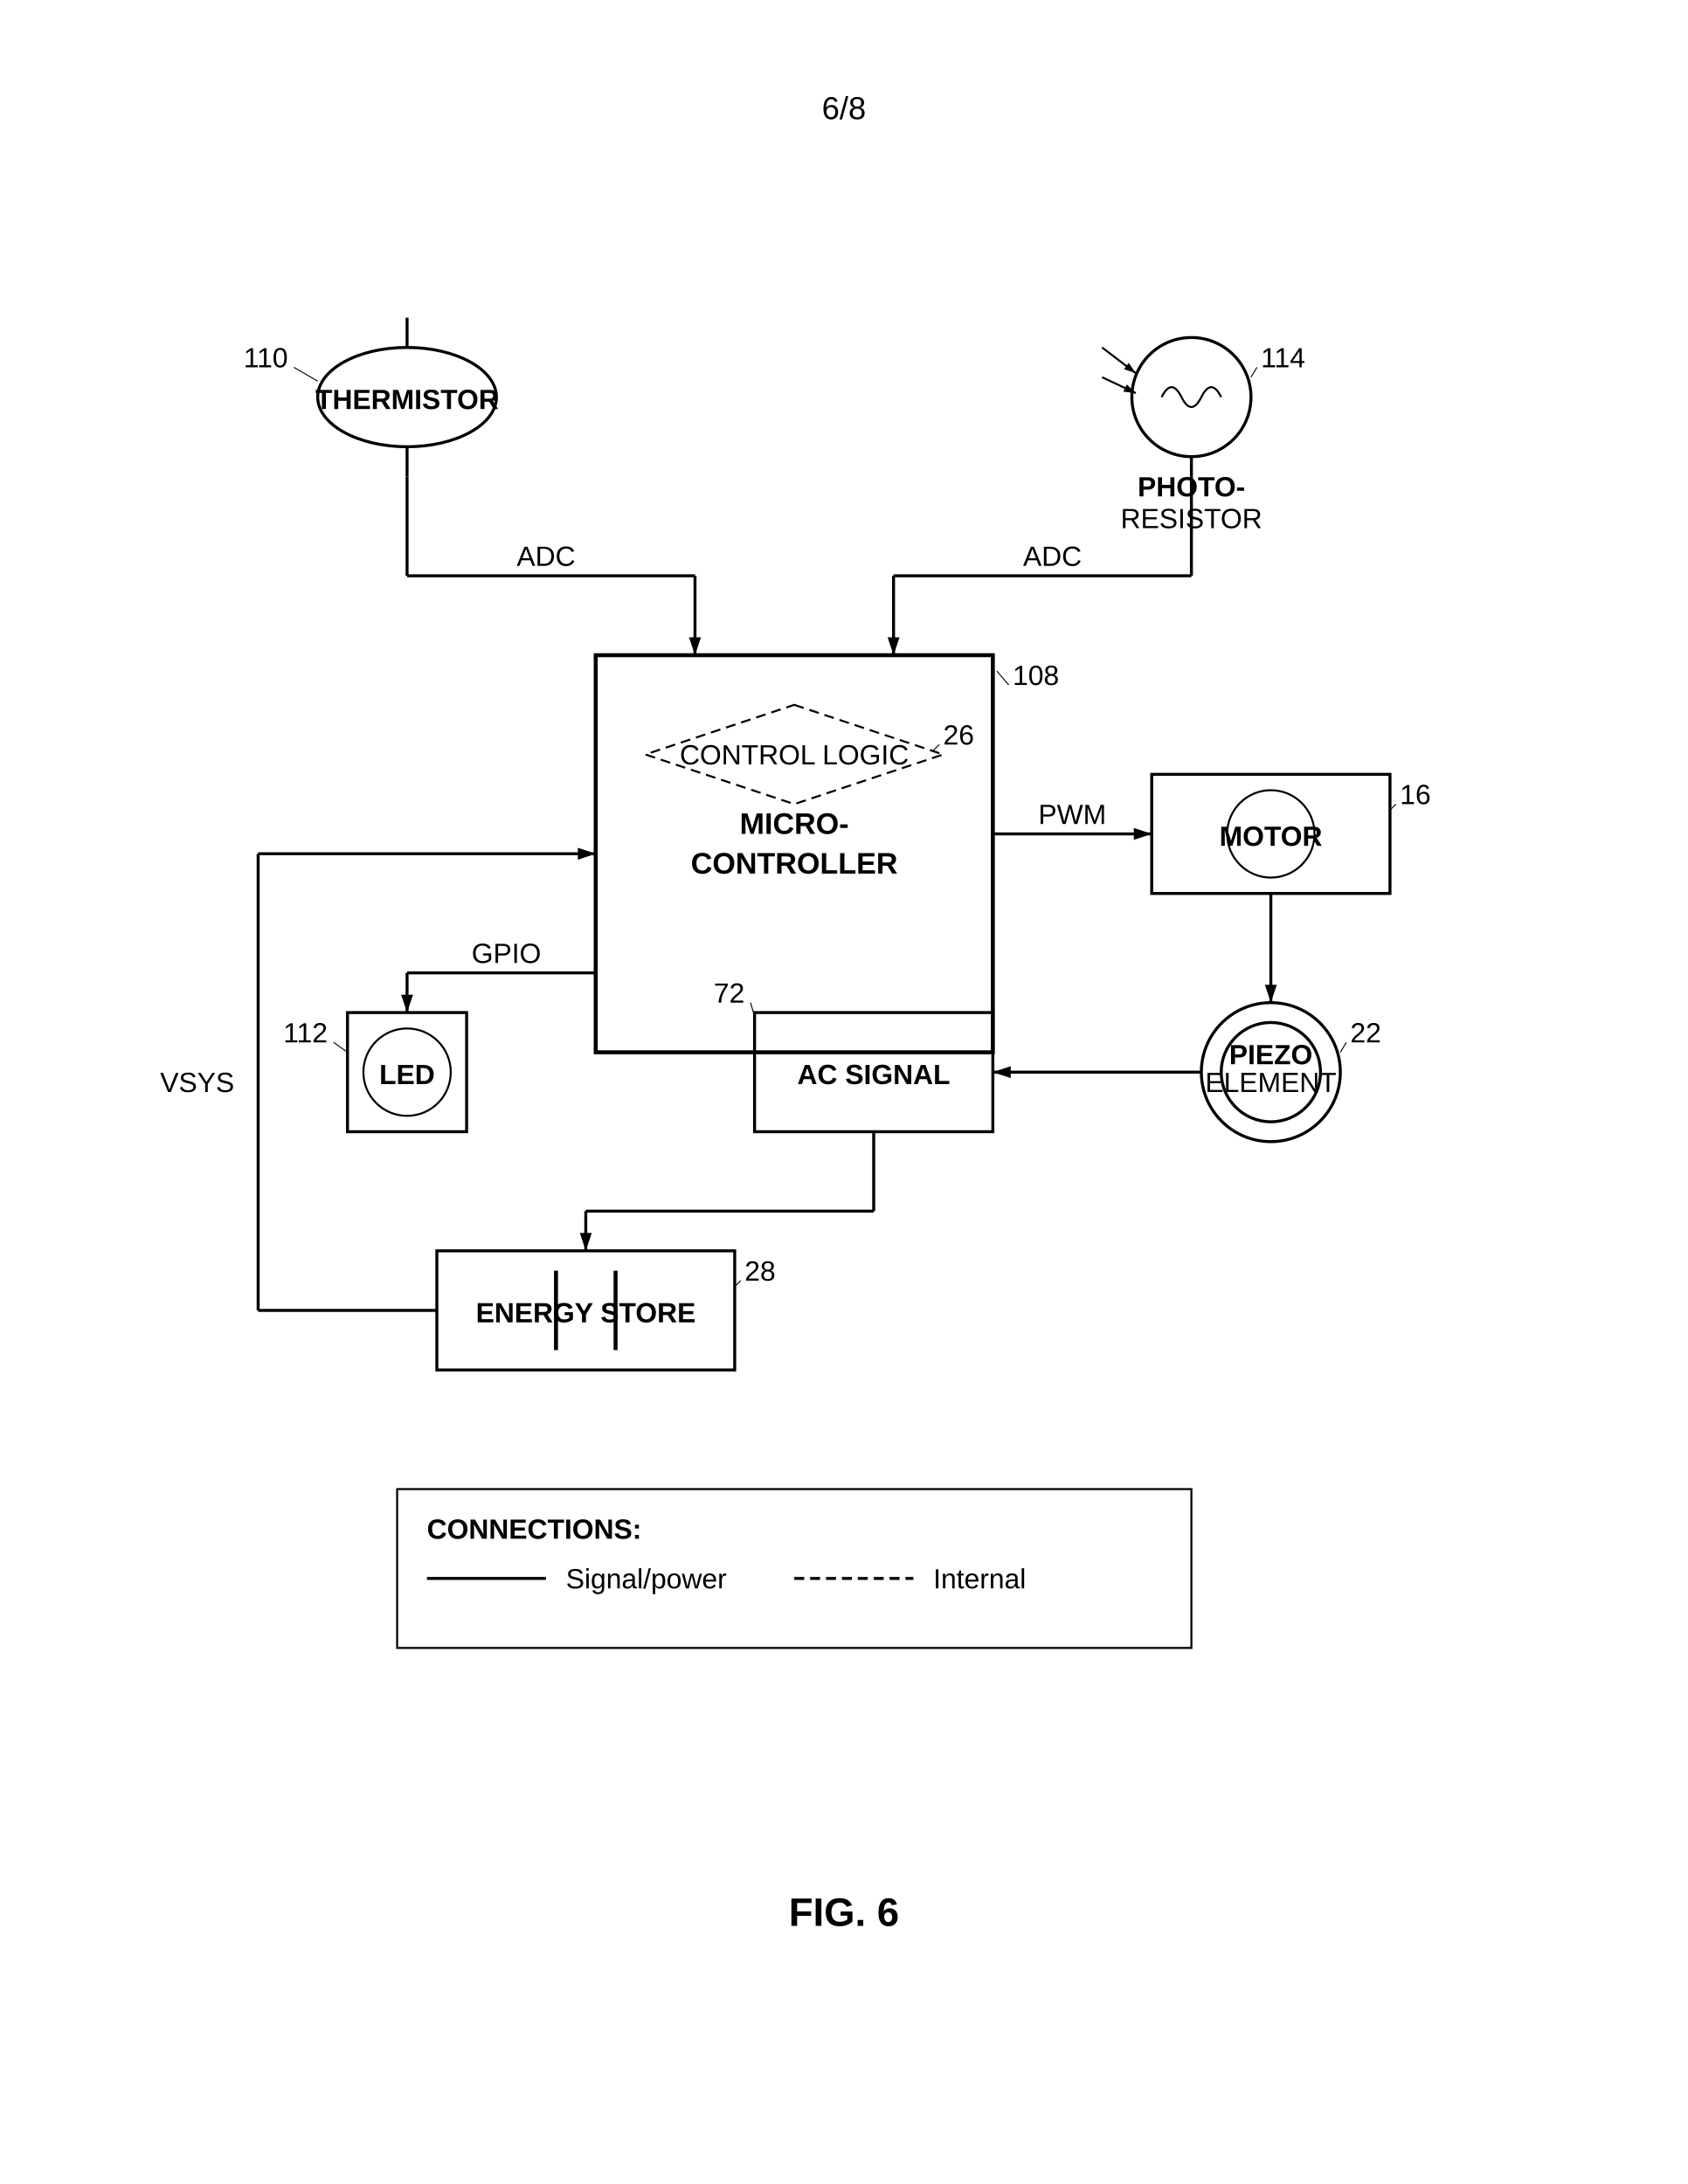
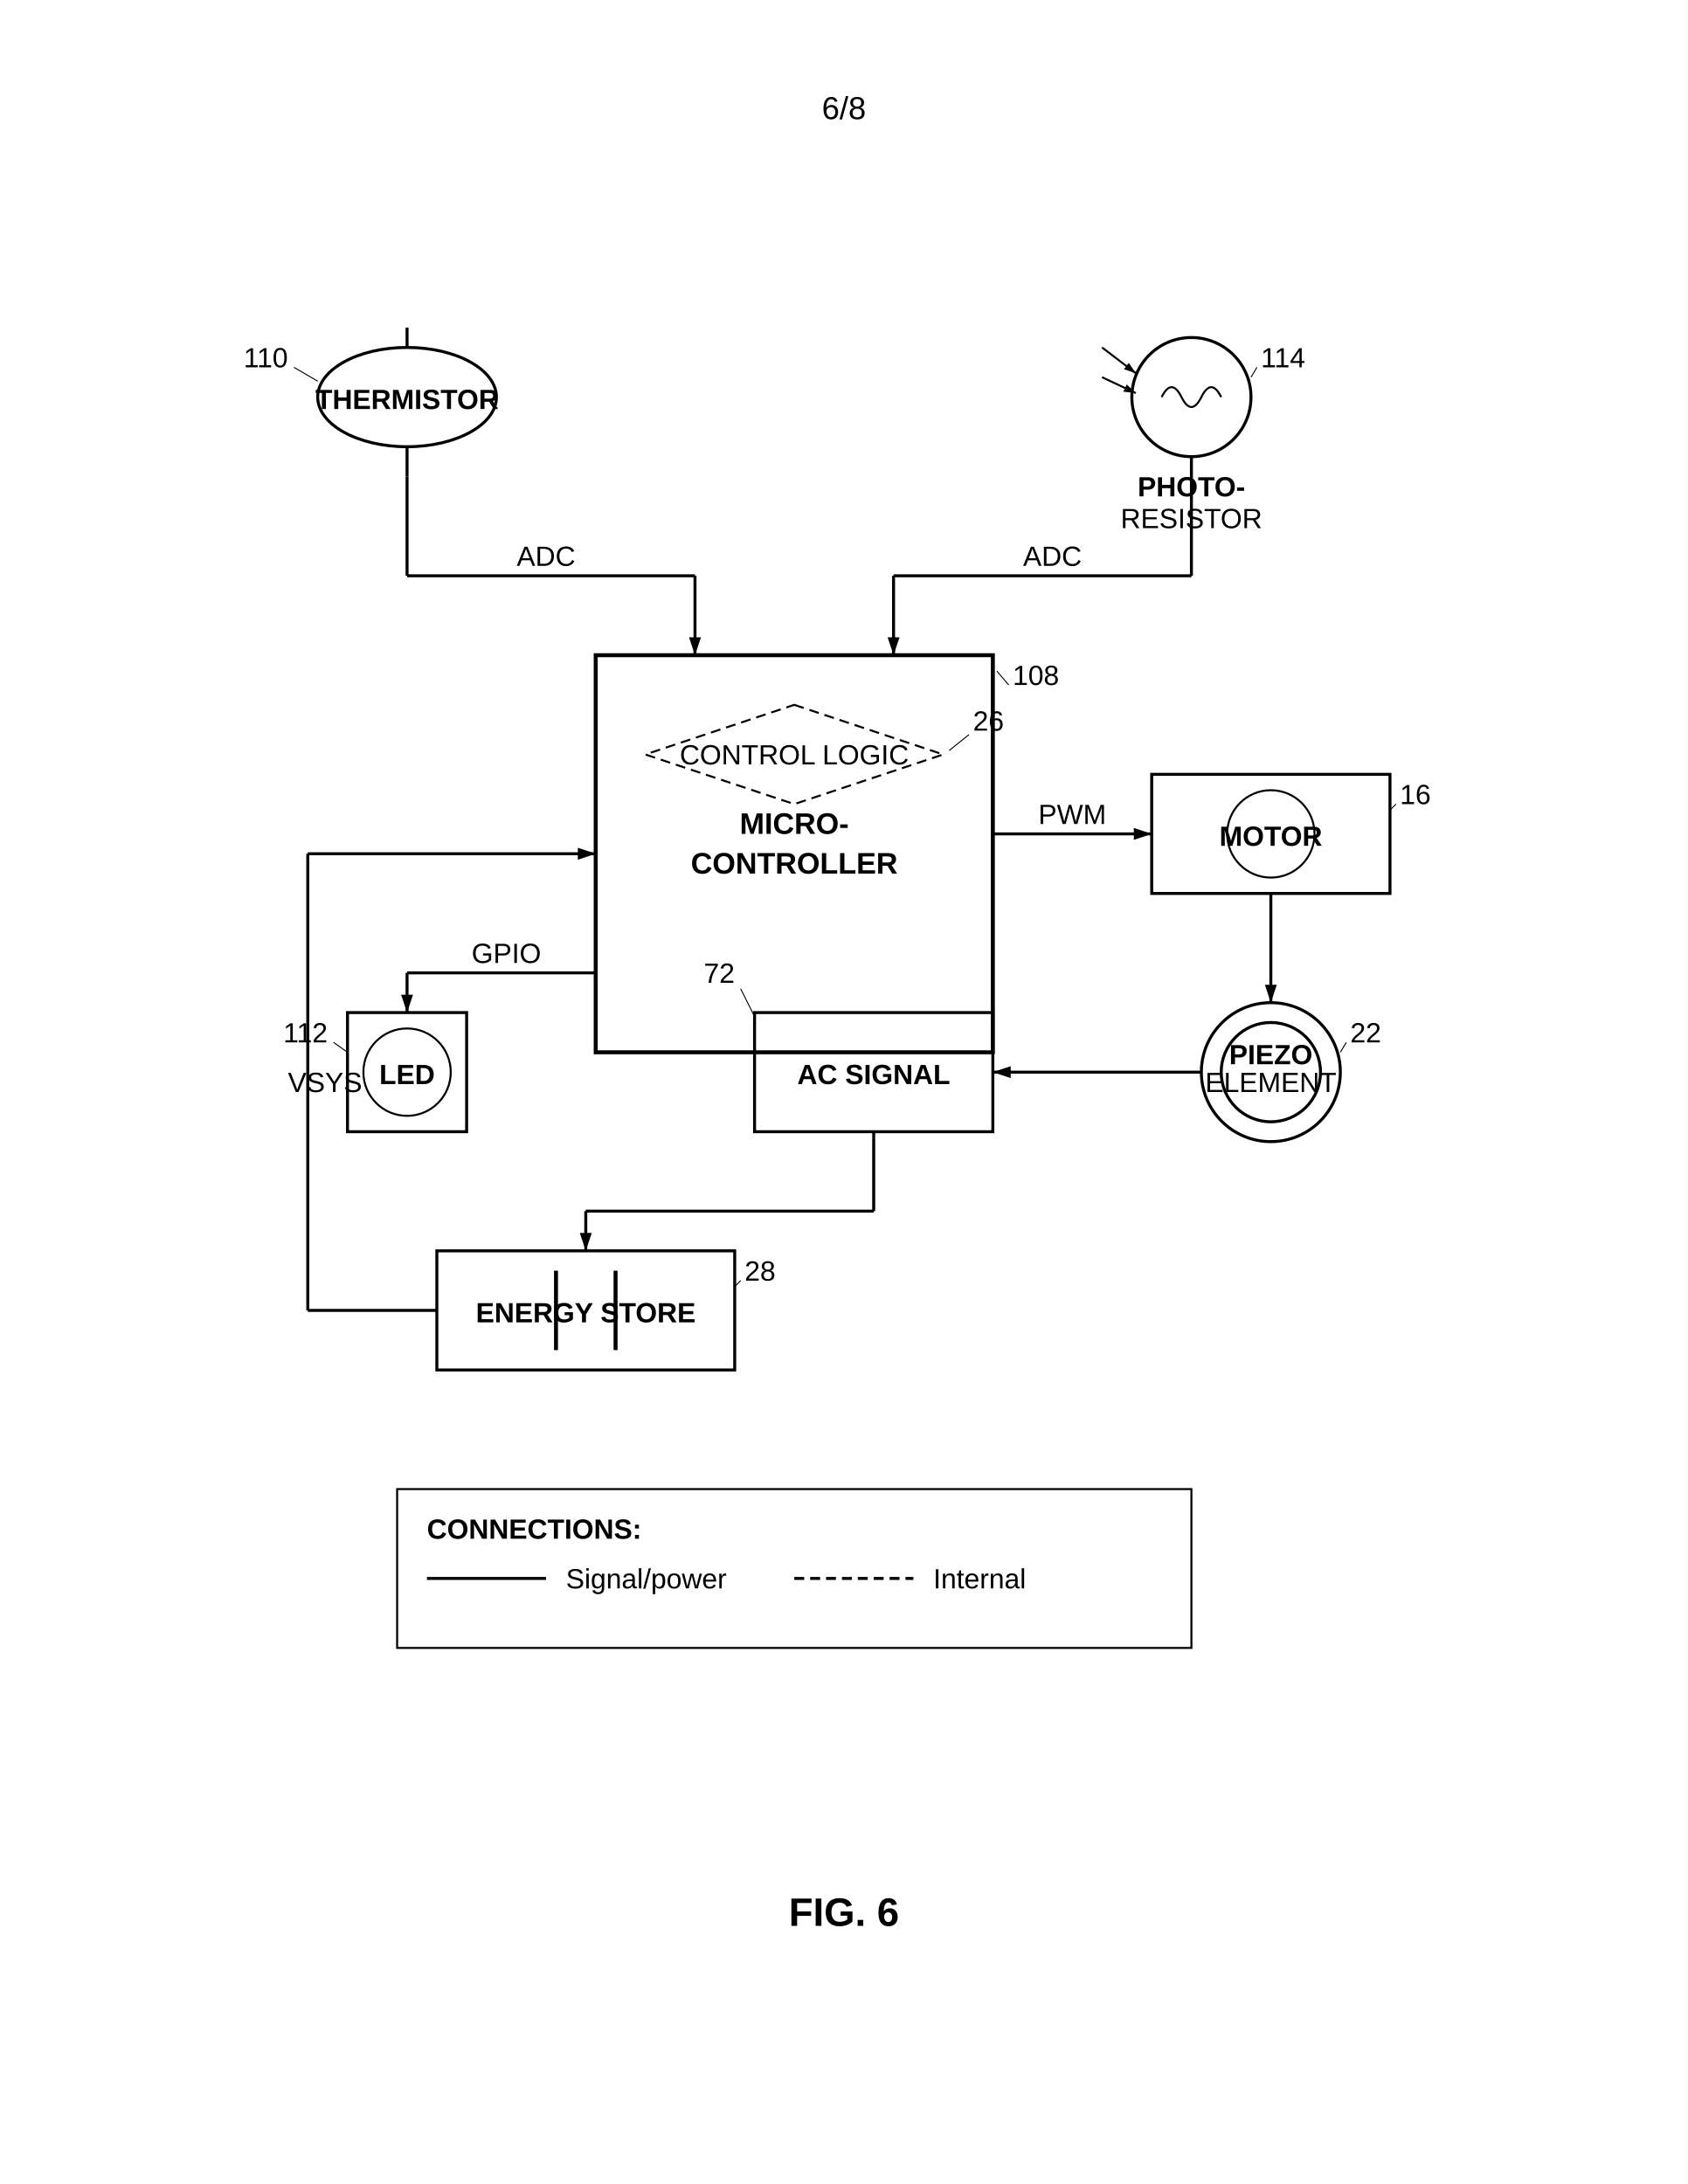
<svg xmlns="http://www.w3.org/2000/svg" width="8.5in" height="11in" viewBox="0 0 850 1100">
  <defs>
    <marker id="ah" markerWidth="6" markerHeight="4" refX="6" refY="2" orient="auto">
      <polygon points="0 0, 6 2, 0 4" fill="black" />
    </marker>
  </defs>
  <rect width="100%" height="100%" fill="white" />
  <text x="425" y="60" font-family="Arial, sans-serif" font-size="16" text-anchor="middle" fill="black">6/8</text>
  <g transform="translate(0, 50)">
    <rect x="300" y="280" width="200" height="200" fill="none" stroke="black" stroke-width="2" />
    <text x="400" y="370" font-family="Arial, sans-serif" font-size="15" font-weight="bold" text-anchor="middle" fill="black">MICRO-</text>
    <text x="400" y="390" font-family="Arial, sans-serif" font-size="15" font-weight="bold" text-anchor="middle" fill="black">CONTROLLER</text>
    <text x="510" y="295" font-family="Arial, sans-serif" font-size="14" text-anchor="start" fill="black">108</text>
    <line x1="508" y1="295" x2="502" y2="288" stroke="black" stroke-width="0.5" />
-     <line x1="205" y1="110" x2="205" y2="125" stroke="black" stroke-width="1.5" />
+     <g class="component-lead">
+       <line x1="205" y1="115" x2="205" y2="125" stroke="black" stroke-width="1.5" />
+     </g>
    <ellipse cx="205" cy="150" rx="45" ry="25" fill="none" stroke="black" stroke-width="1.5" />
-     <line x1="205" y1="175" x2="205" y2="190" stroke="black" stroke-width="1.5" />
+     <g class="component-lead">
+       <line x1="205" y1="175" x2="205" y2="190" stroke="black" stroke-width="1.5" />
+     </g>
    <text x="205" y="156" font-family="Arial, sans-serif" font-size="14" font-weight="bold" text-anchor="middle" fill="black">THERMISTOR</text>
    <text x="145" y="135" font-family="Arial, sans-serif" font-size="14" text-anchor="end" fill="black">110</text>
    <line x1="148" y1="135" x2="160" y2="142" stroke="black" stroke-width="0.5" />
    <line x1="205" y1="190" x2="205" y2="240" stroke="black" stroke-width="1.5" />
    <line x1="205" y1="240" x2="350" y2="240" stroke="black" stroke-width="1.5" />
    <line x1="350" y1="240" x2="350" y2="280" stroke="black" stroke-width="1.5" marker-end="url(#ah)" />
    <text x="275" y="235" font-family="Arial, sans-serif" font-size="14" text-anchor="middle" fill="black">ADC</text>
    <circle cx="600" cy="150" r="30" fill="none" stroke="black" stroke-width="1.5" />
    <path d="M585,150 Q590,140 595,150 Q600,160 605,150 Q610,140 615,150" fill="none" stroke="black" stroke-width="1" />
-     <line x1="555" y1="125" x2="572" y2="138" stroke="black" stroke-width="1" marker-end="url(#ah)" />
-     <line x1="555" y1="140" x2="572" y2="148" stroke="black" stroke-width="1" marker-end="url(#ah)" />
+     <g class="annotation">
+       <line x1="555" y1="125" x2="572" y2="138" stroke="black" stroke-width="1" marker-end="url(#ah)" />
+       <line x1="555" y1="140" x2="572" y2="148" stroke="black" stroke-width="1" marker-end="url(#ah)" />
+     </g>
    <text x="600" y="200" font-family="Arial, sans-serif" font-size="14" font-weight="bold" text-anchor="middle" fill="black">PHOTO-</text>
    <text x="600" y="216" font-family="Arial, sans-serif" font-size="14" text-anchor="middle" fill="black">RESISTOR</text>
    <text x="635" y="135" font-family="Arial, sans-serif" font-size="14" text-anchor="start" fill="black">114</text>
    <line x1="633" y1="135" x2="630" y2="140" stroke="black" stroke-width="0.5" />
    <line x1="600" y1="180" x2="600" y2="240" stroke="black" stroke-width="1.5" />
    <line x1="600" y1="240" x2="450" y2="240" stroke="black" stroke-width="1.5" />
    <line x1="450" y1="240" x2="450" y2="280" stroke="black" stroke-width="1.5" marker-end="url(#ah)" />
    <text x="530" y="235" font-family="Arial, sans-serif" font-size="14" text-anchor="middle" fill="black">ADC</text>
    <rect x="580" y="340" width="120" height="60" fill="none" stroke="black" stroke-width="1.5" />
    <circle cx="640" cy="370" r="22" fill="none" stroke="black" stroke-width="1" />
    <text x="640" y="376" font-family="Arial, sans-serif" font-size="14" font-weight="bold" text-anchor="middle" fill="black">MOTOR</text>
    <text x="705" y="355" font-family="Arial, sans-serif" font-size="14" text-anchor="start" fill="black">16</text>
    <line x1="703" y1="355" x2="700" y2="358" stroke="black" stroke-width="0.5" />
    <line x1="500" y1="370" x2="580" y2="370" stroke="black" stroke-width="1.5" marker-end="url(#ah)" />
    <text x="540" y="365" font-family="Arial, sans-serif" font-size="14" text-anchor="middle" fill="black">PWM</text>
    <circle cx="640" cy="490" r="35" fill="none" stroke="black" stroke-width="1.5" />
    <circle cx="640" cy="490" r="25" fill="none" stroke="black" stroke-width="1.5" />
    <text x="640" y="486" font-family="Arial, sans-serif" font-size="14" font-weight="bold" text-anchor="middle" fill="black">PIEZO</text>
    <text x="640" y="500" font-family="Arial, sans-serif" font-size="14" text-anchor="middle" fill="black">ELEMENT</text>
    <text x="680" y="475" font-family="Arial, sans-serif" font-size="14" text-anchor="start" fill="black">22</text>
    <line x1="678" y1="475" x2="675" y2="480" stroke="black" stroke-width="0.5" />
    <line x1="640" y1="400" x2="640" y2="455" stroke="black" stroke-width="1.5" marker-end="url(#ah)" />
    <rect x="380" y="460" width="120" height="60" fill="none" stroke="black" stroke-width="1.5" />
    <text x="440" y="496" font-family="Arial, sans-serif" font-size="14" font-weight="bold" text-anchor="middle" fill="black">AC SIGNAL</text>
-     <text x="375" y="455" font-family="Arial, sans-serif" font-size="14" text-anchor="end" fill="black">72</text>
-     <line x1="378" y1="455" x2="380" y2="462" stroke="black" stroke-width="0.5" />
+     <text x="370" y="445" font-family="Arial, sans-serif" font-size="14" text-anchor="end" fill="black">72</text>
+     <line x1="373" y1="448" x2="380" y2="462" stroke="black" stroke-width="0.5" />
    <line x1="605" y1="490" x2="500" y2="490" stroke="black" stroke-width="1.5" marker-end="url(#ah)" />
    <rect x="220" y="580" width="150" height="60" fill="none" stroke="black" stroke-width="1.5" />
    <line x1="280" y1="590" x2="280" y2="630" stroke="black" stroke-width="2" />
    <line x1="310" y1="590" x2="310" y2="630" stroke="black" stroke-width="2" />
    <text x="295" y="616" font-family="Arial, sans-serif" font-size="14" font-weight="bold" text-anchor="middle" fill="black">ENERGY STORE</text>
    <text x="375" y="595" font-family="Arial, sans-serif" font-size="14" text-anchor="start" fill="black">28</text>
    <line x1="373" y1="595" x2="370" y2="598" stroke="black" stroke-width="0.5" />
    <line x1="440" y1="520" x2="440" y2="560" stroke="black" stroke-width="1.5" />
    <line x1="440" y1="560" x2="295" y2="560" stroke="black" stroke-width="1.5" />
    <line x1="295" y1="560" x2="295" y2="580" stroke="black" stroke-width="1.5" marker-end="url(#ah)" />
-     <line x1="220" y1="610" x2="130" y2="610" stroke="black" stroke-width="1.5" />
-     <line x1="130" y1="610" x2="130" y2="380" stroke="black" stroke-width="1.5" />
-     <line x1="130" y1="380" x2="300" y2="380" stroke="black" stroke-width="1.5" marker-end="url(#ah)" />
-     <text x="118" y="500" font-family="Arial, sans-serif" font-size="14" text-anchor="end" fill="black">VSYS</text>
+     <line x1="220" y1="610" x2="155" y2="610" stroke="black" stroke-width="1.5" />
+     <line x1="155" y1="610" x2="155" y2="380" stroke="black" stroke-width="1.5" />
+     <line x1="155" y1="380" x2="300" y2="380" stroke="black" stroke-width="1.5" marker-end="url(#ah)" />
+     <text x="145" y="500" font-family="Arial, sans-serif" font-size="14" text-anchor="start" fill="black">VSYS</text>
    <polygon points="400,305 475,330 400,355 325,330" fill="none" stroke="black" stroke-width="1" stroke-dasharray="5,3" />
    <text x="400" y="335" font-family="Arial, sans-serif" font-size="14" text-anchor="middle" fill="black">CONTROL LOGIC</text>
-     <text x="475" y="325" font-family="Arial, sans-serif" font-size="14" text-anchor="start" fill="black">26</text>
-     <line x1="473" y1="325" x2="470" y2="328" stroke="black" stroke-width="0.5" />
+     <text x="490" y="318" font-family="Arial, sans-serif" font-size="14" text-anchor="start" fill="black">26</text>
+     <line x1="488" y1="320" x2="478" y2="328" stroke="black" stroke-width="0.5" />
    <rect x="175" y="460" width="60" height="60" fill="none" stroke="black" stroke-width="1.5" />
    <circle cx="205" cy="490" r="22" fill="none" stroke="black" stroke-width="1" />
    <text x="205" y="496" font-family="Arial, sans-serif" font-size="14" font-weight="bold" text-anchor="middle" fill="black">LED</text>
    <text x="165" y="475" font-family="Arial, sans-serif" font-size="14" text-anchor="end" fill="black">112</text>
    <line x1="168" y1="475" x2="175" y2="480" stroke="black" stroke-width="0.5" />
    <line x1="300" y1="440" x2="205" y2="440" stroke="black" stroke-width="1.5" />
    <line x1="205" y1="440" x2="205" y2="460" stroke="black" stroke-width="1.5" marker-end="url(#ah)" />
    <text x="255" y="435" font-family="Arial, sans-serif" font-size="14" text-anchor="middle" fill="black">GPIO</text>
    <rect x="200" y="700" width="400" height="80" fill="none" stroke="black" stroke-width="1" />
    <text x="215" y="725" font-family="Arial, sans-serif" font-size="14" font-weight="bold" fill="black">CONNECTIONS:</text>
    <line x1="215" y1="745" x2="275" y2="745" stroke="black" stroke-width="1.5" />
    <text x="285" y="750" font-family="Arial, sans-serif" font-size="14" text-anchor="start" fill="black">Signal/power</text>
    <line x1="400" y1="745" x2="460" y2="745" stroke="black" stroke-width="1.5" stroke-dasharray="5,3" />
    <text x="470" y="750" font-family="Arial, sans-serif" font-size="14" text-anchor="start" fill="black">Internal</text>
    <text x="425" y="920" font-family="Arial, sans-serif" font-size="20" font-weight="bold" text-anchor="middle" fill="black">FIG. 6</text>
  </g>
</svg>
